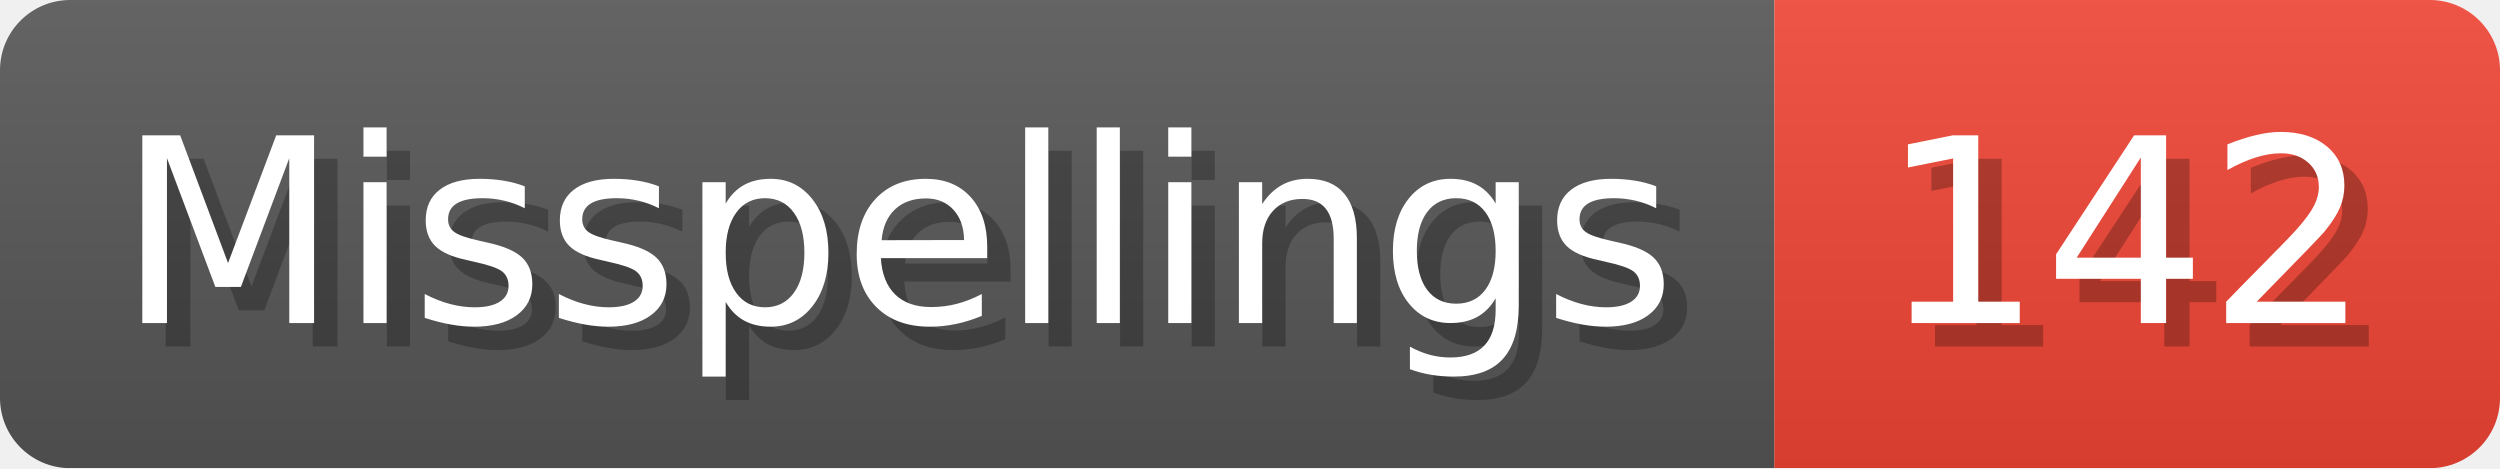
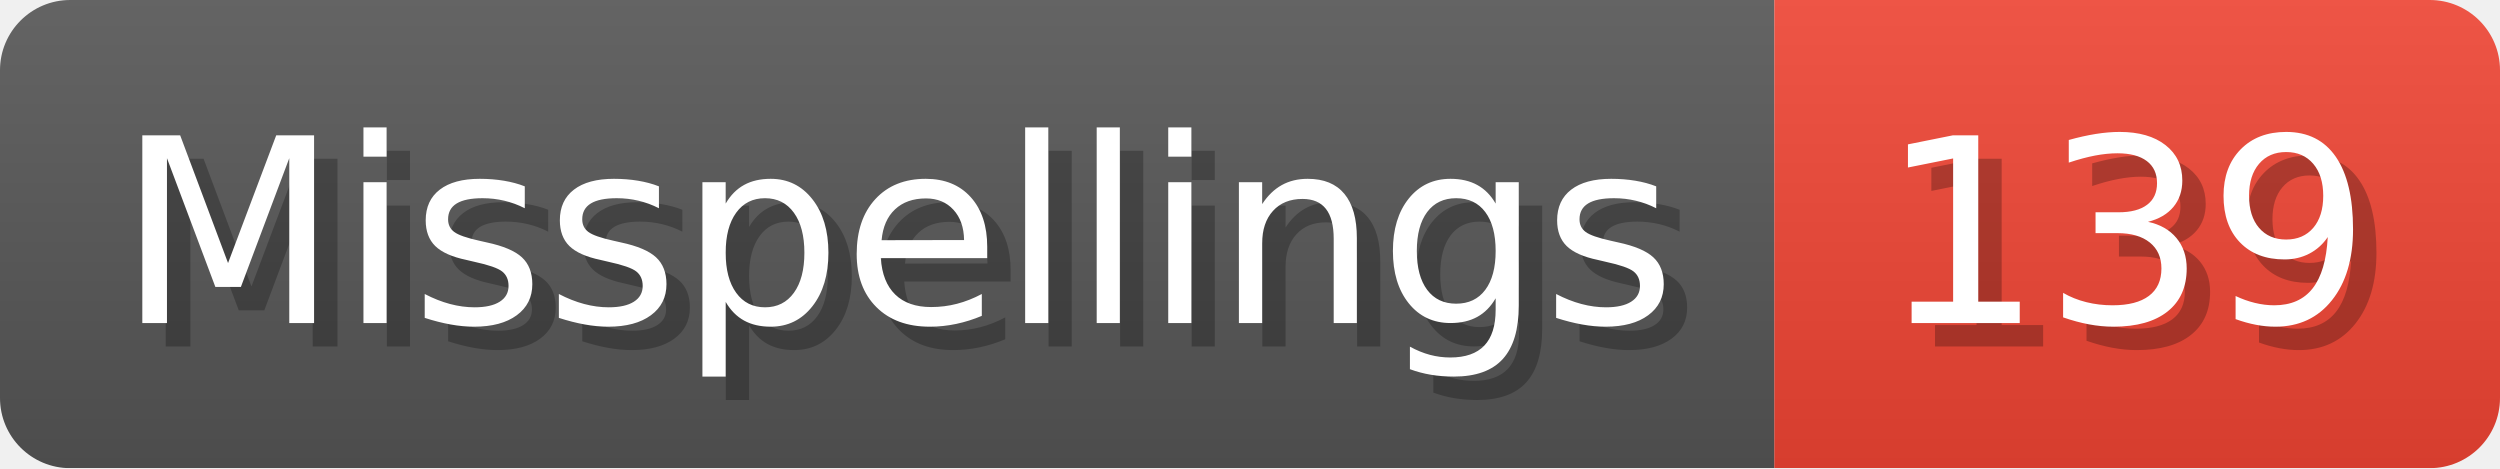
- <svg xmlns="http://www.w3.org/2000/svg" width="106.8" height="20" viewBox="0 0 1068 200" role="img" aria-label="Misspellings: 142">
+ <svg xmlns="http://www.w3.org/2000/svg" width="106.8" height="20" viewBox="0 0 1068 200" role="img" aria-label="Misspellings: 139">
  <linearGradient id="a" x2="0" y2="100%">
    <stop offset="0" stop-opacity=".1" stop-color="#EEE" />
    <stop offset="1" stop-opacity=".1" />
  </linearGradient>
  <mask id="m">
    <rect width="1068" height="200" rx="30" fill="#FFF" />
  </mask>
  <g mask="url(#m)">
    <rect width="758" height="200" fill="#555" />
    <rect width="310" height="200" fill="#E43" x="758" />
    <rect width="1068" height="200" fill="url(#a)" />
  </g>
  <g aria-hidden="true" fill="#fff" text-anchor="start" font-family="Verdana,DejaVu Sans,sans-serif" font-size="110">
    <text x="60" y="148" textLength="658" fill="#000" opacity="0.25">Misspellings</text>
    <text x="50" y="138" textLength="658">Misspellings</text>
-     <text x="813" y="148" textLength="210" fill="#000" opacity="0.25">142</text>
-     <text x="803" y="138" textLength="210">142</text>
+     <text x="813" y="148" textLength="210" fill="#000" opacity="0.25">139</text>
+     <text x="803" y="138" textLength="210">139</text>
  </g>
</svg>
